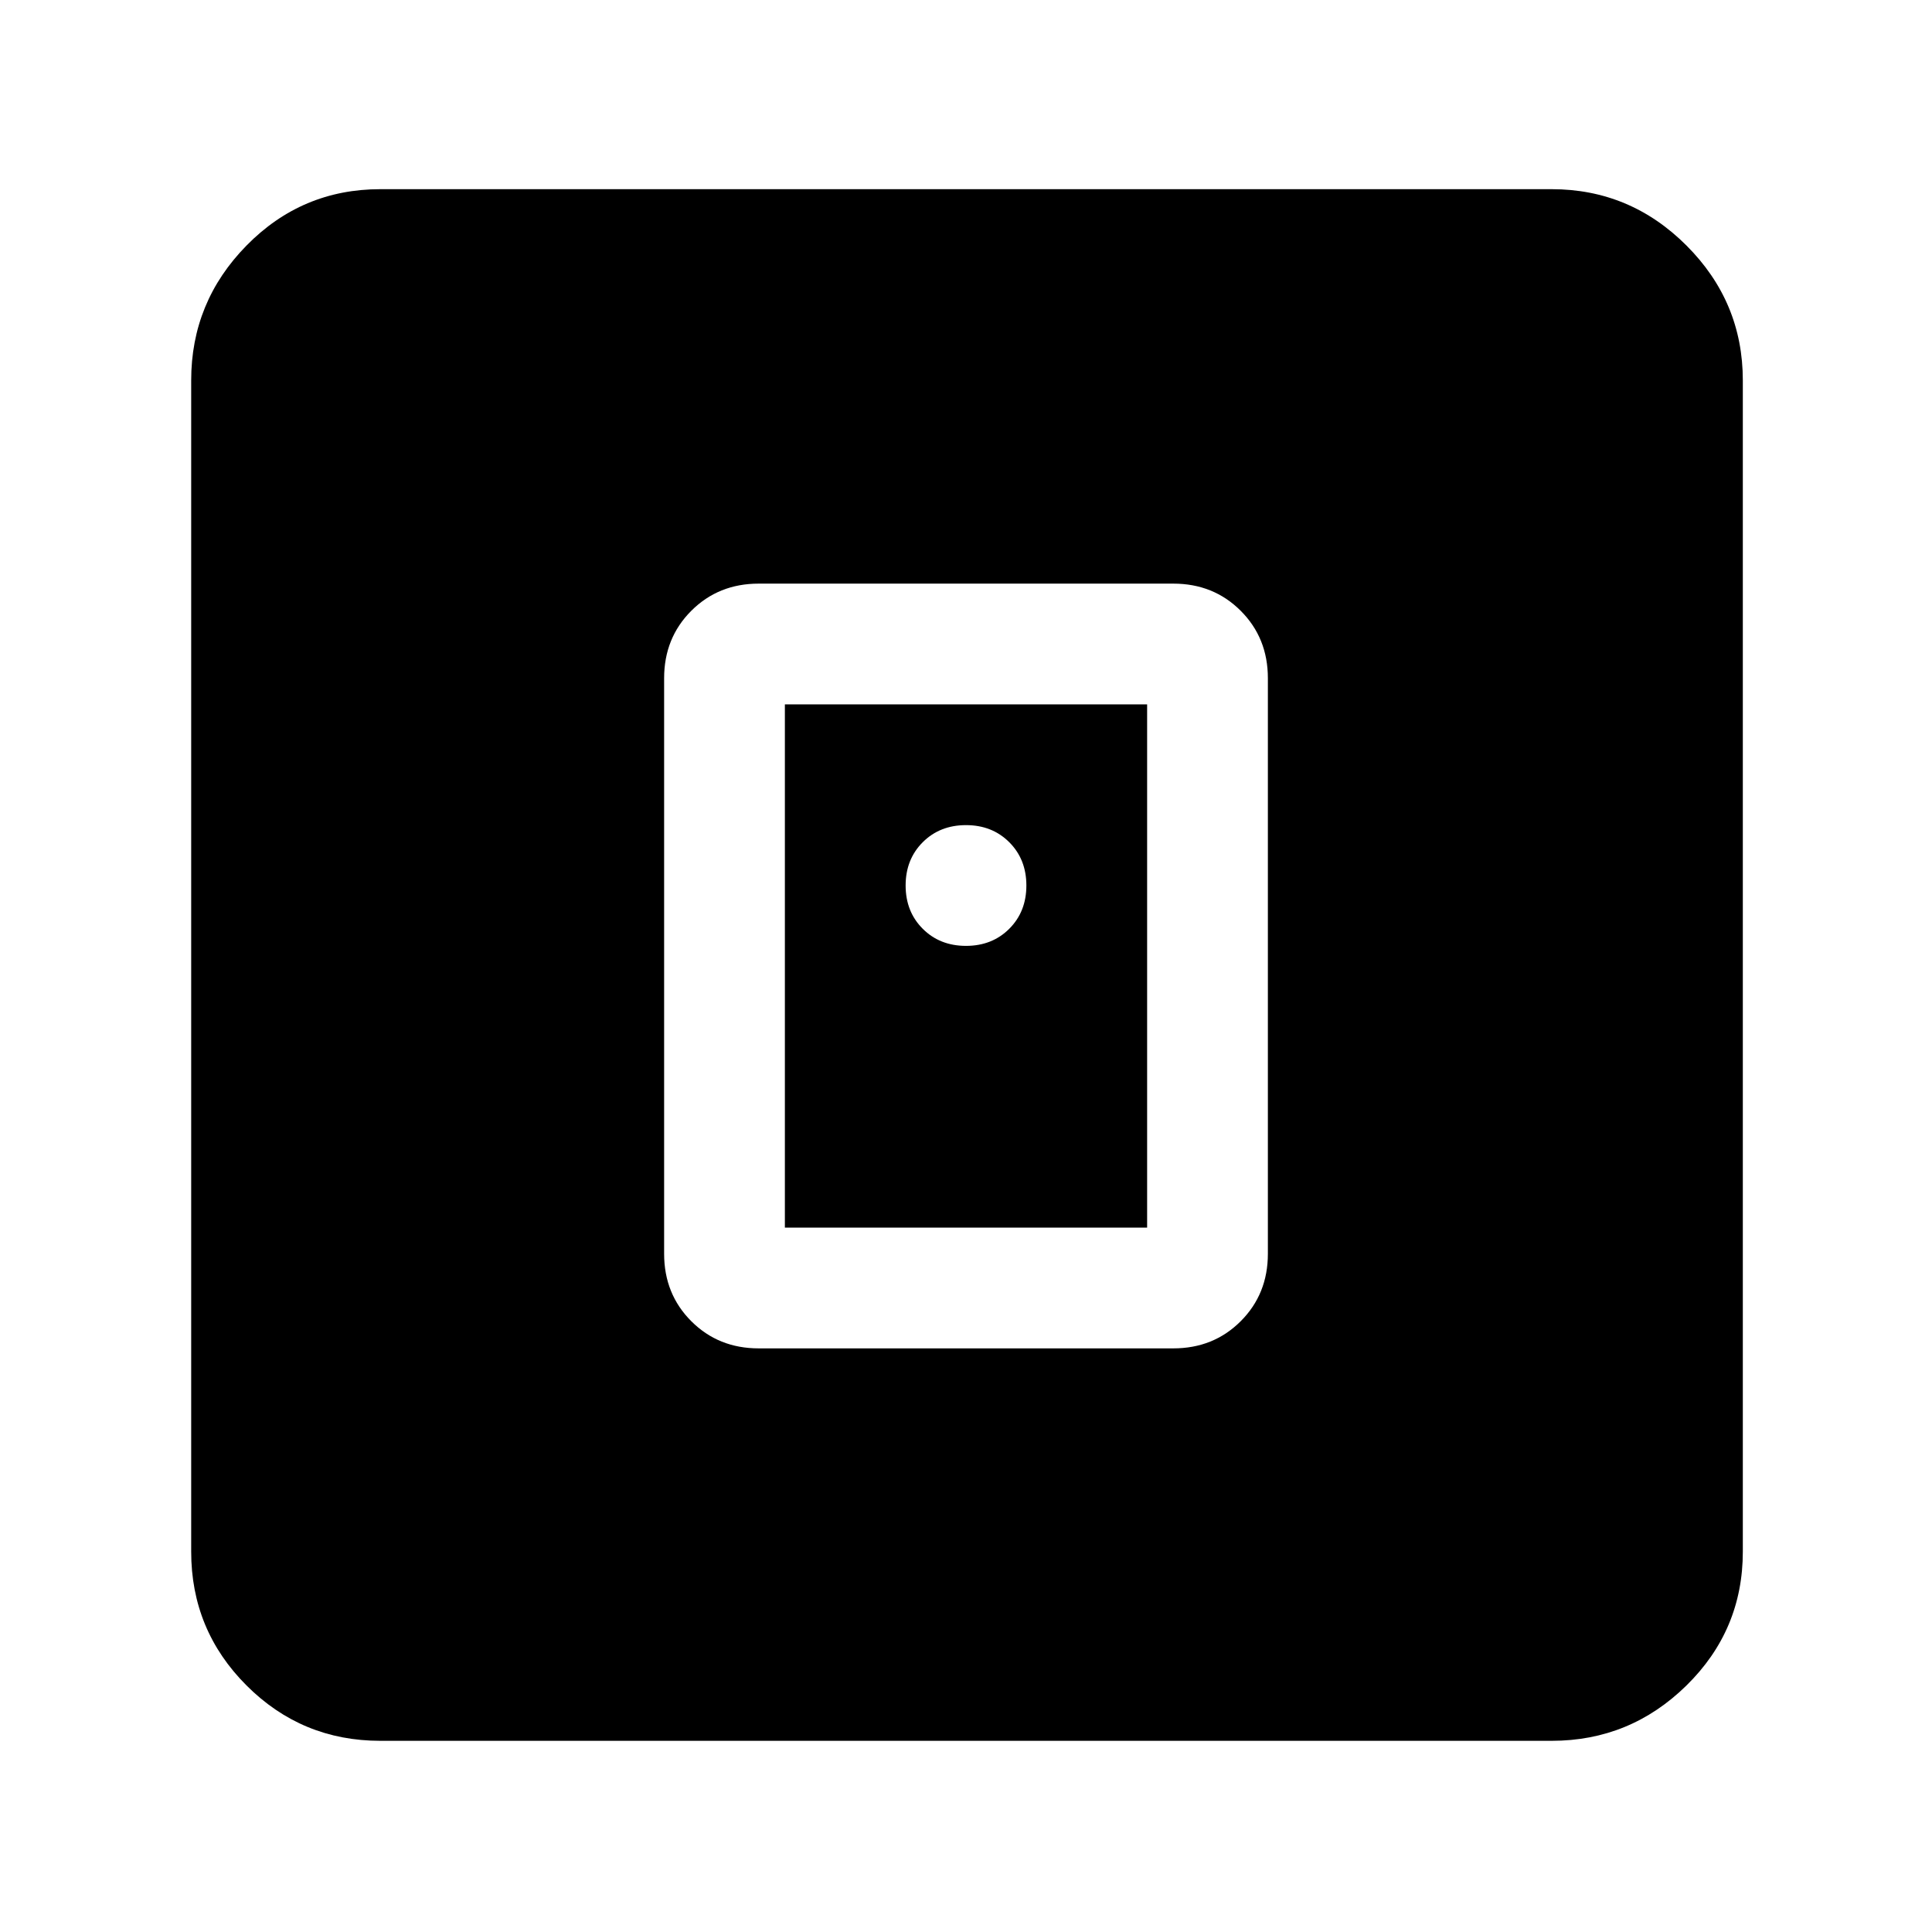
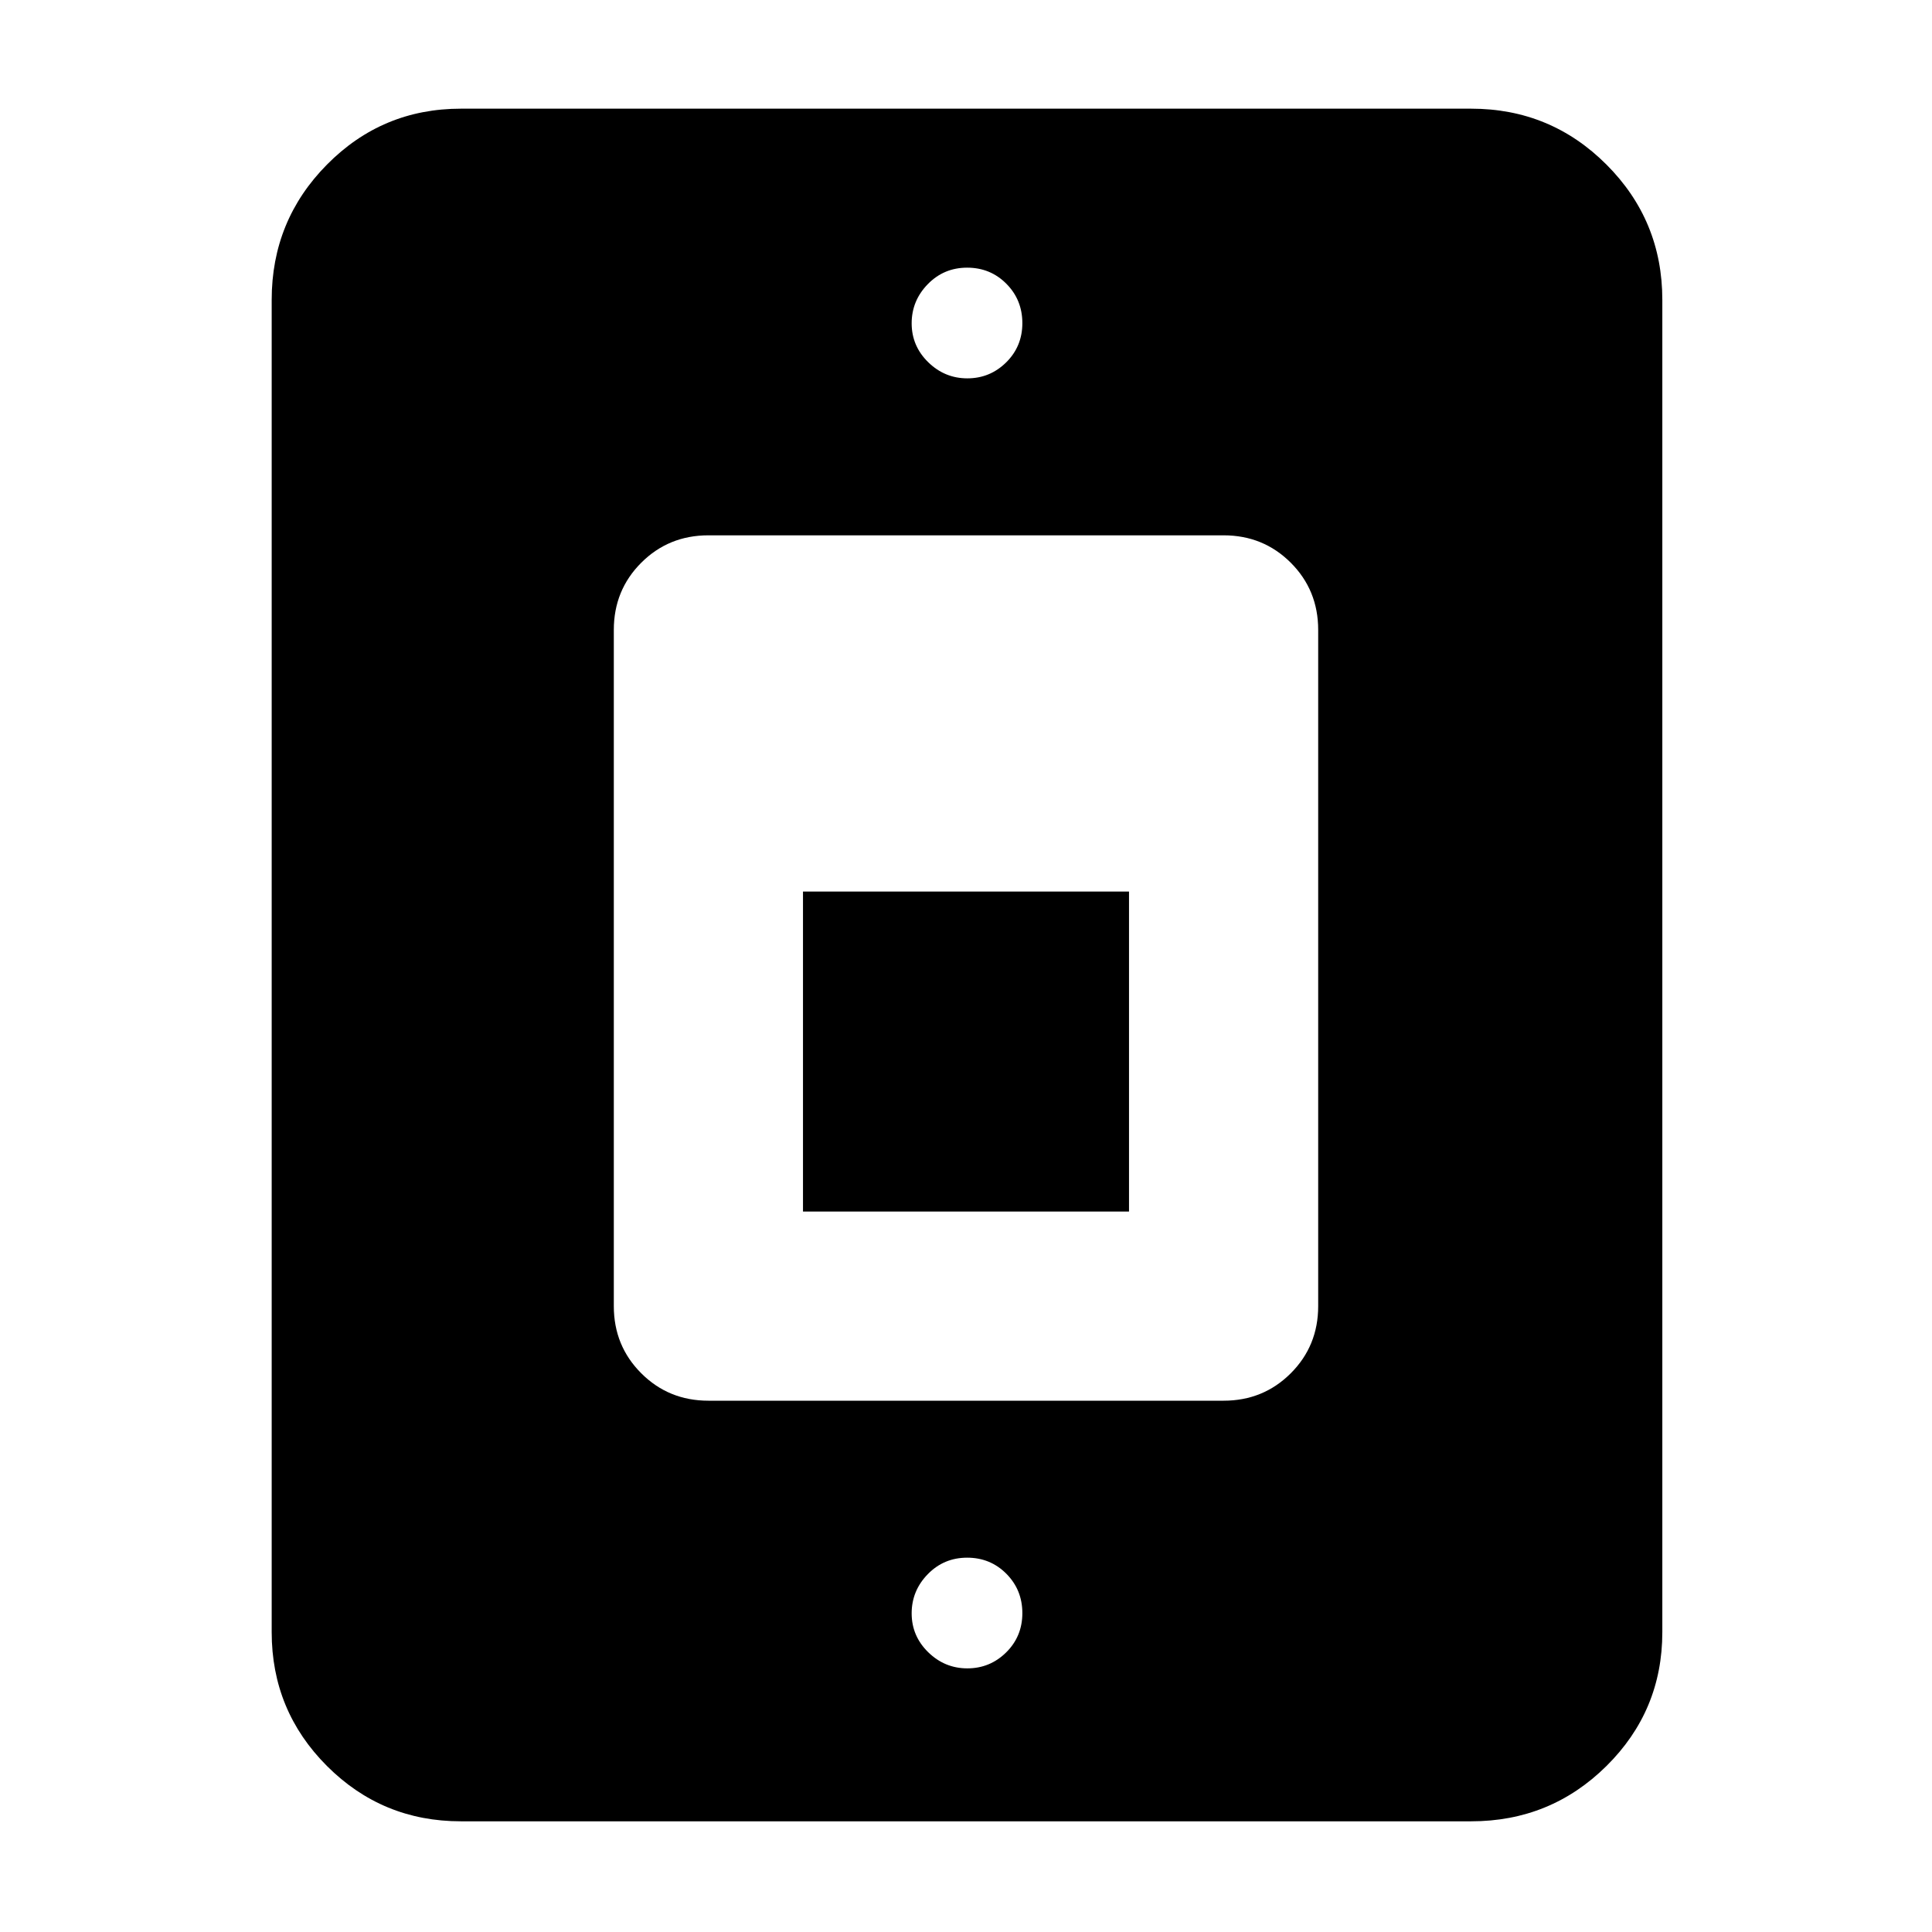
<svg xmlns="http://www.w3.org/2000/svg" width="48" height="48" viewBox="0 -960 960 960">
-   <path d="M583-290q20 0 33.5-13.5T630-337v-286q0-20-13.5-33.5T583-670H377q-20 0-33.5 13.5T330-623v286q0 20 13.5 33.5T377-290h206Zm-193-60v-260h180v260H390ZM189-95q-39 0-66.5-27.5T95-189v-582q0-39 27.5-67t66.5-28h582q39 0 67 28t28 67v582q0 39-28 66.5T771-95H189Zm312.5-403.5Q510-507 510-520t-8.5-21.5Q493-550 480-550t-21.5 8.5Q450-533 450-520t8.5 21.5Q467-490 480-490t21.5-8.5Z" />
+   <path d="M229-55q-39.05 0-66.52-27.47Q135-109.95 135-149v-662q0-39.46 27.48-67.23Q189.95-906 229-906h502q39.46 0 67.23 27.77Q826-850.46 826-811v662q0 39.05-27.77 66.53Q770.46-55 731-55H229Zm123-209h256q19.75 0 33.38-13.63Q655-291.25 655-311v-336q0-19.75-13.62-33.38Q627.75-694 608-694H352q-19.75 0-33.37 13.62Q305-666.75 305-647v336q0 19.75 13.63 33.37Q332.25-264 352-264Zm47-94v-159h162v159H399Zm81.67-414q11.26 0 19.3-7.94 8.03-7.94 8.03-19.5 0-11.56-7.94-19.56-7.94-8-19.5-8-11.56 0-19.56 8.21-8 8.21-8 19.46 0 11.26 8.21 19.3 8.21 8.03 19.46 8.03Zm0 641q11.26 0 19.3-7.94 8.03-7.94 8.03-19.5 0-11.56-7.94-19.56-7.94-8-19.5-8-11.56 0-19.56 8.21-8 8.21-8 19.46 0 11.26 8.21 19.3 8.21 8.03 19.46 8.03Z" />
</svg>
